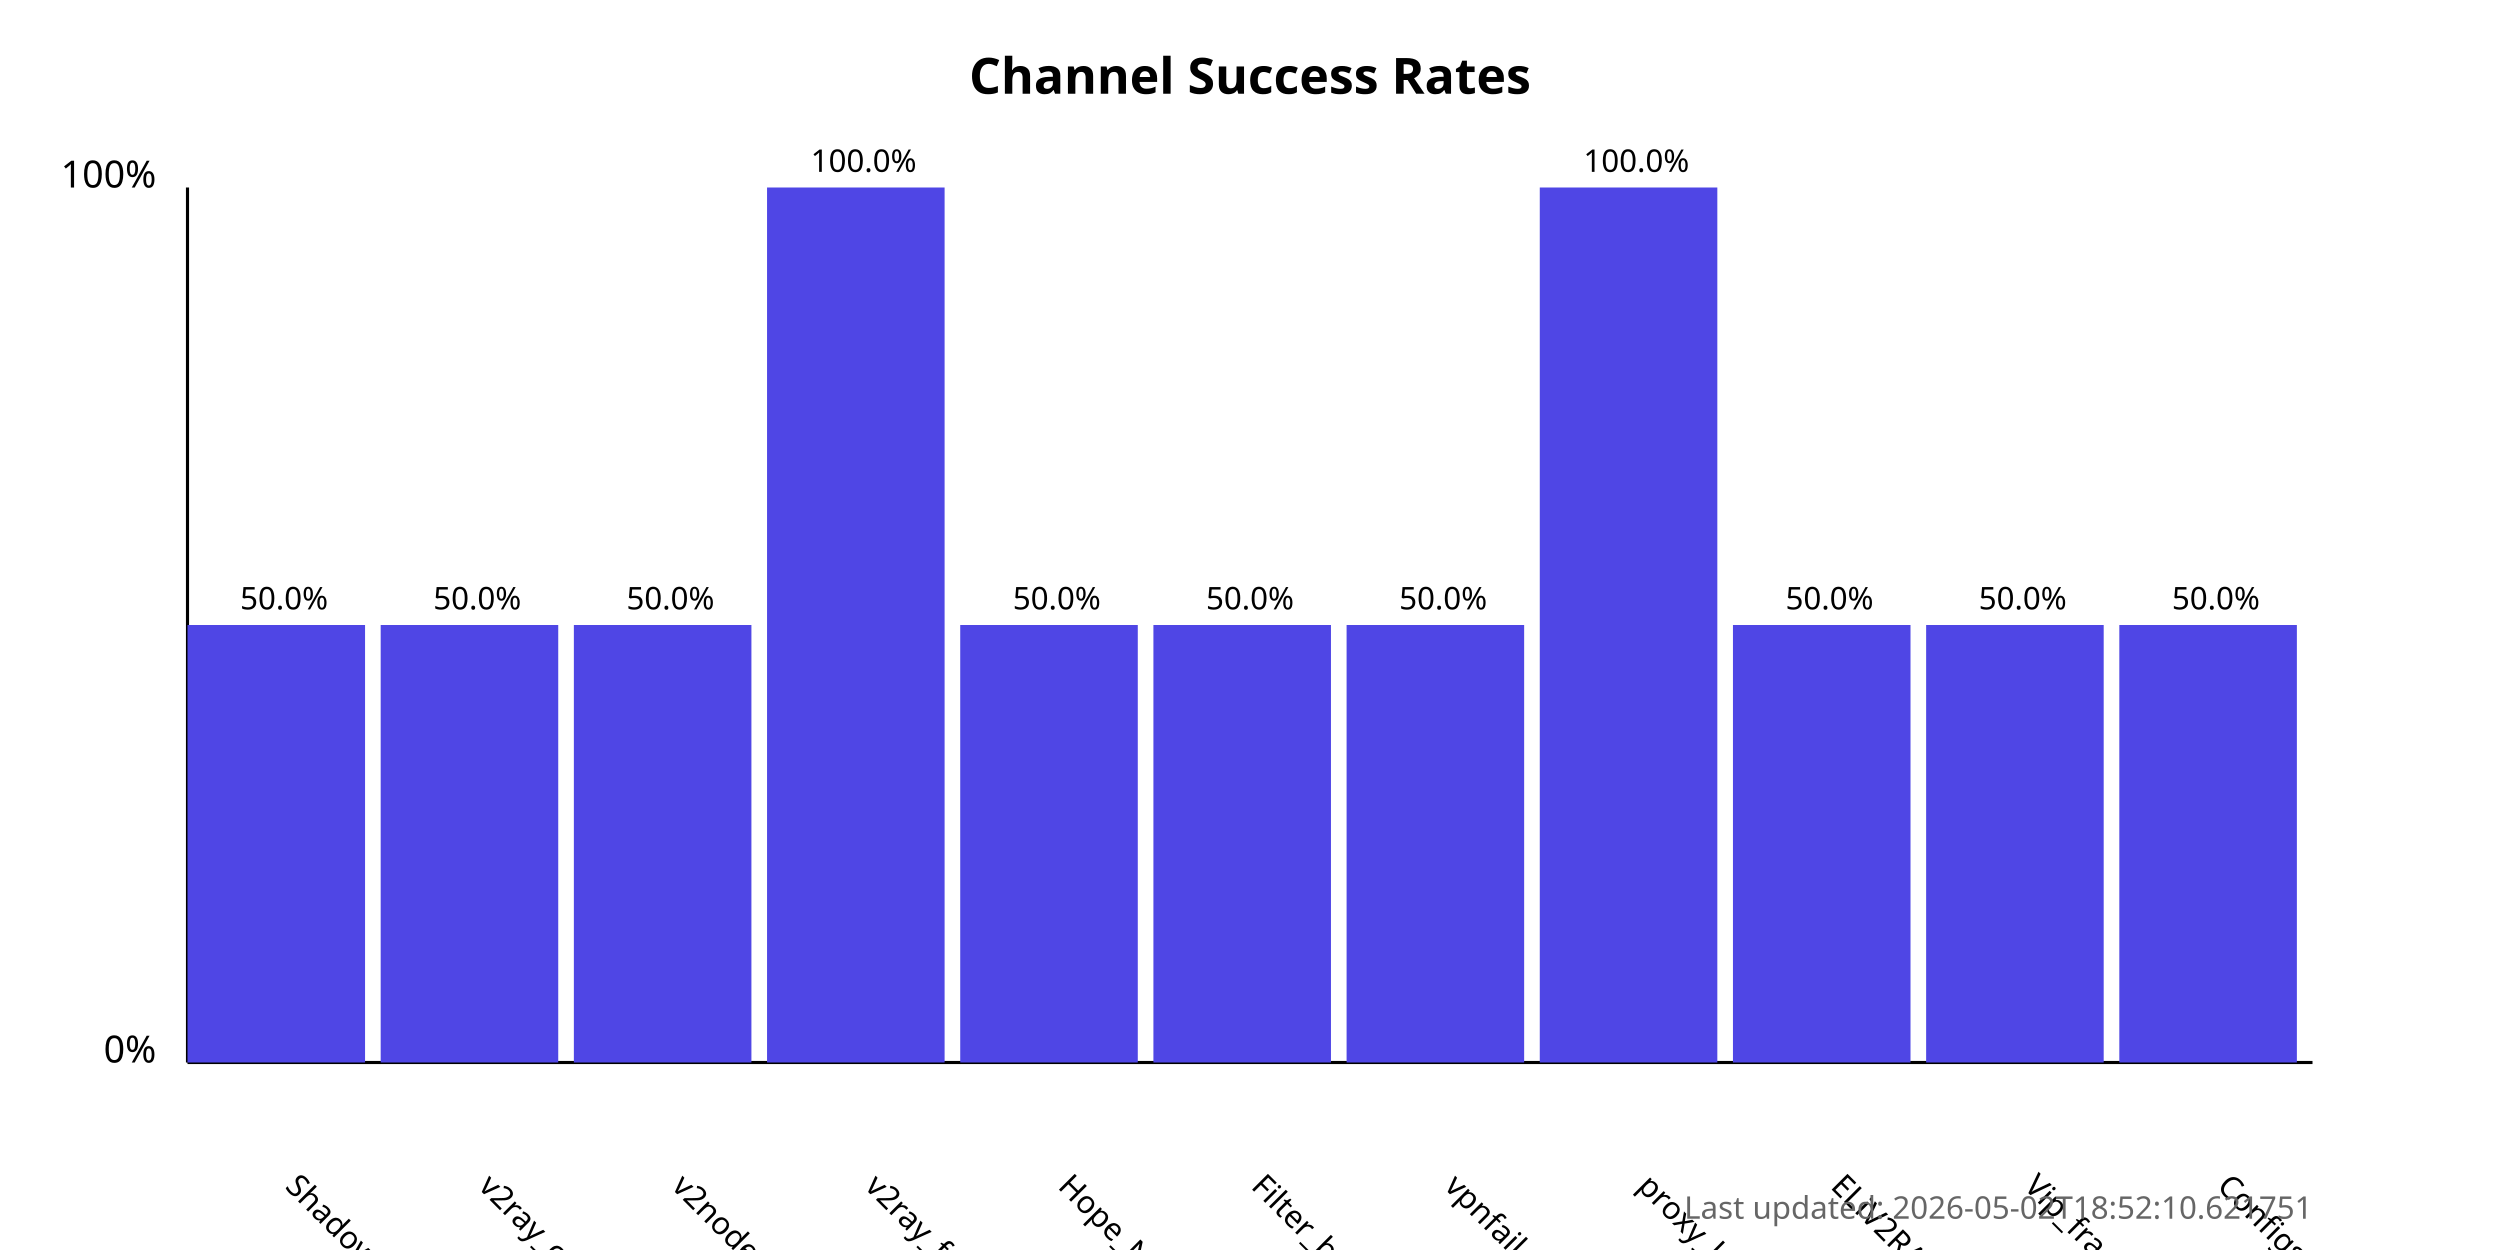
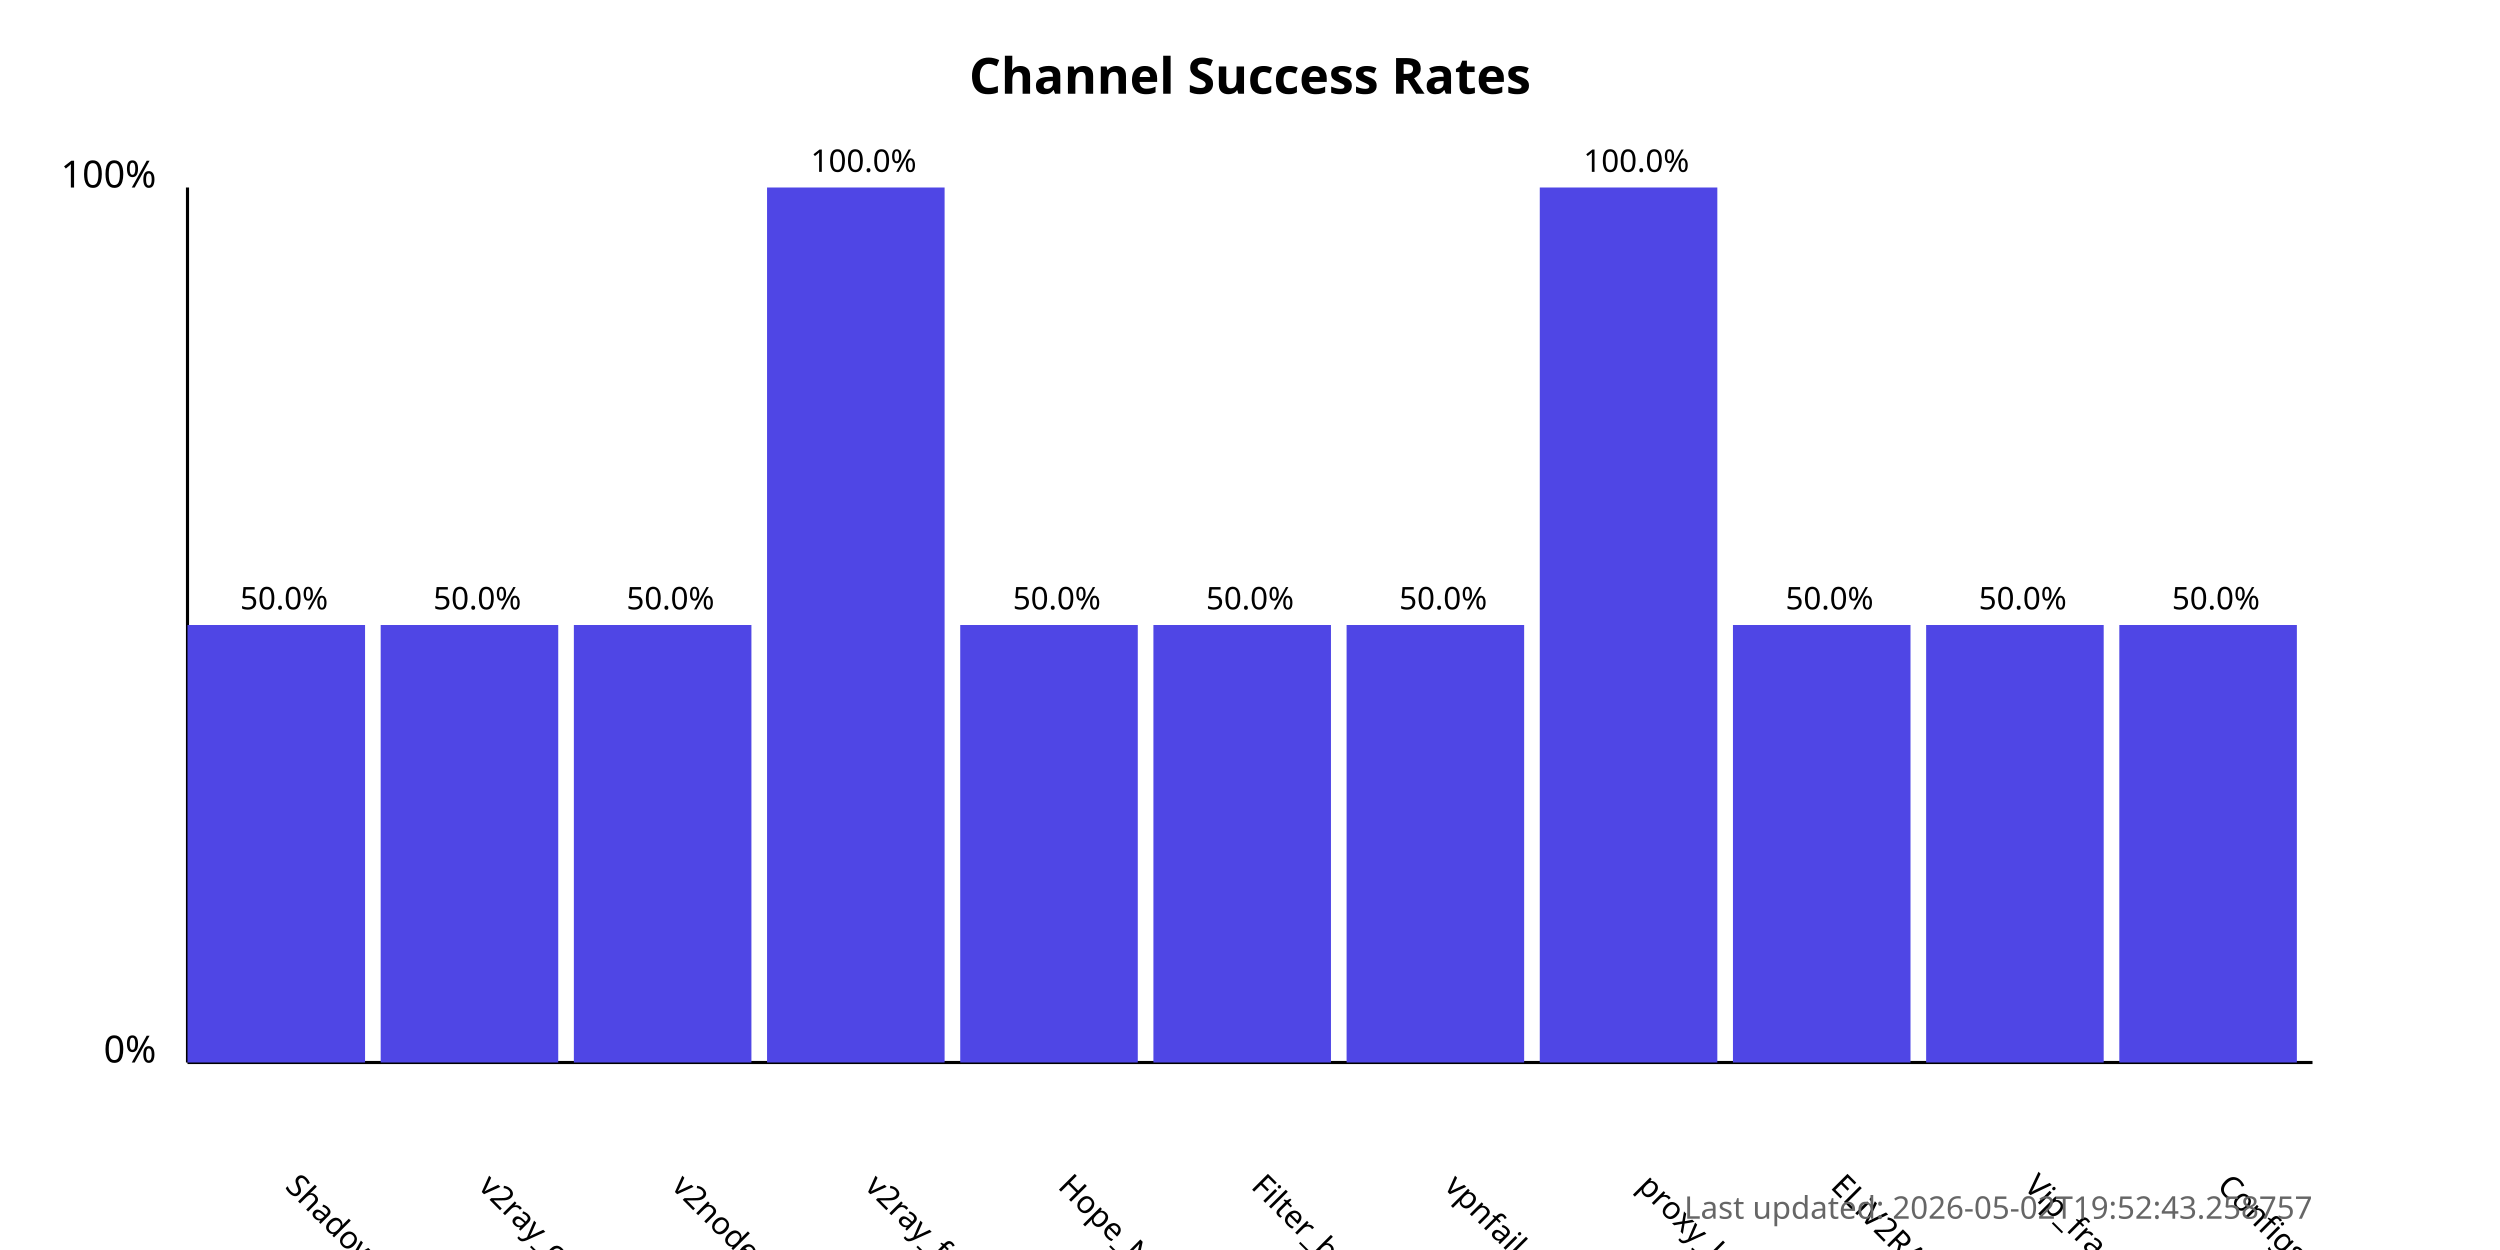
<svg xmlns="http://www.w3.org/2000/svg" width="800" height="400">
  <style>
            .chart-title { font: bold 16px sans-serif; }
            .axis-label { font: 12px sans-serif; }
            .tick-label { font: 10px sans-serif; }
            .bar { fill: #4f46e5; }
            .bar:hover { fill: #6366f1; }
            .timestamp { font: 10px sans-serif; fill: #666; }
        </style>
  <text x="400.0" y="30" text-anchor="middle" class="chart-title">
            Channel Success Rates
        </text>
  <line x1="60" y1="340" x2="60" y2="60" stroke="black" stroke-width="1" />
  <line x1="60" y1="340" x2="740" y2="340" stroke="black" stroke-width="1" />
  <text x="50" y="340" text-anchor="end" class="axis-label">0%</text>
  <text x="50" y="60" text-anchor="end" class="axis-label">100%</text>
  <g>
    <rect x="60" y="200.0" width="56.818" height="140.0" class="bar" />
    <text x="90.909" y="380" transform="rotate(45, 90.90909, 380)" text-anchor="start" class="tick-label">
                ShadowProxy66
            </text>
    <text x="90.909" y="195.0" text-anchor="middle" class="tick-label">
                50.0%
            </text>
  </g>
  <g>
    <rect x="121.818" y="200.0" width="56.818" height="140.0" class="bar" />
    <text x="152.727" y="380" transform="rotate(45, 152.7273, 380)" text-anchor="start" class="tick-label">
                v2ray_configs_pool
            </text>
    <text x="152.727" y="195.0" text-anchor="middle" class="tick-label">
                50.0%
            </text>
  </g>
  <g>
    <rect x="183.636" y="200.0" width="56.818" height="140.0" class="bar" />
    <text x="214.545" y="380" transform="rotate(45, 214.5455, 380)" text-anchor="start" class="tick-label">
                v2nodes
            </text>
    <text x="214.545" y="195.0" text-anchor="middle" class="tick-label">
                50.0%
            </text>
  </g>
  <g>
    <rect x="245.455" y="60.0" width="56.818" height="280.0" class="bar" />
    <text x="276.364" y="380" transform="rotate(45, 276.3636, 380)" text-anchor="start" class="tick-label">
                v2ray_free_conf
            </text>
    <text x="276.364" y="55.0" text-anchor="middle" class="tick-label">
                100.0%
            </text>
  </g>
  <g>
    <rect x="307.273" y="200.0" width="56.818" height="140.0" class="bar" />
    <text x="338.182" y="380" transform="rotate(45, 338.1818, 380)" text-anchor="start" class="tick-label">
                Hope_Net
            </text>
    <text x="338.182" y="195.0" text-anchor="middle" class="tick-label">
                50.0%
            </text>
  </g>
  <g>
    <rect x="369.091" y="200.0" width="56.818" height="140.0" class="bar" />
    <text x="400.0" y="380" transform="rotate(45, 400.0, 380)" text-anchor="start" class="tick-label">
                Filter_breaker
            </text>
    <text x="400.0" y="195.0" text-anchor="middle" class="tick-label">
                50.0%
            </text>
  </g>
  <g>
    <rect x="430.909" y="200.0" width="56.818" height="140.0" class="bar" />
    <text x="461.818" y="380" transform="rotate(45, 461.8182, 380)" text-anchor="start" class="tick-label">
                vpnfail_vless
            </text>
    <text x="461.818" y="195.0" text-anchor="middle" class="tick-label">
                50.0%
            </text>
  </g>
  <g>
    <rect x="492.727" y="60.0" width="56.818" height="280.0" class="bar" />
    <text x="523.636" y="380" transform="rotate(45, 523.6364, 380)" text-anchor="start" class="tick-label">
                proxy_kafee
            </text>
    <text x="523.636" y="55.0" text-anchor="middle" class="tick-label">
                100.0%
            </text>
  </g>
  <g>
    <rect x="554.545" y="200.0" width="56.818" height="140.0" class="bar" />
    <text x="585.455" y="380" transform="rotate(45, 585.4545, 380)" text-anchor="start" class="tick-label">
                ELiV2RAY
            </text>
    <text x="585.455" y="195.0" text-anchor="middle" class="tick-label">
                50.0%
            </text>
  </g>
  <g>
    <rect x="616.364" y="200.0" width="56.818" height="140.0" class="bar" />
    <text x="647.273" y="380" transform="rotate(45, 647.2727, 380)" text-anchor="start" class="tick-label">
                Vip_fragment_v2ray
            </text>
    <text x="647.273" y="195.0" text-anchor="middle" class="tick-label">
                50.0%
            </text>
  </g>
  <g>
    <rect x="678.182" y="200.0" width="56.818" height="140.0" class="bar" />
    <text x="709.091" y="380" transform="rotate(45, 709.0909, 380)" text-anchor="start" class="tick-label">
                ConfigsHubPlus
            </text>
    <text x="709.091" y="195.0" text-anchor="middle" class="tick-label">
                50.0%
            </text>
  </g>
  <text x="740" y="390" text-anchor="end" class="timestamp">
-             Last updated: 2026-05-02T18:52:10.621751
+             Last updated: 2026-05-02T19:52:43.258757
        </text>
</svg>
